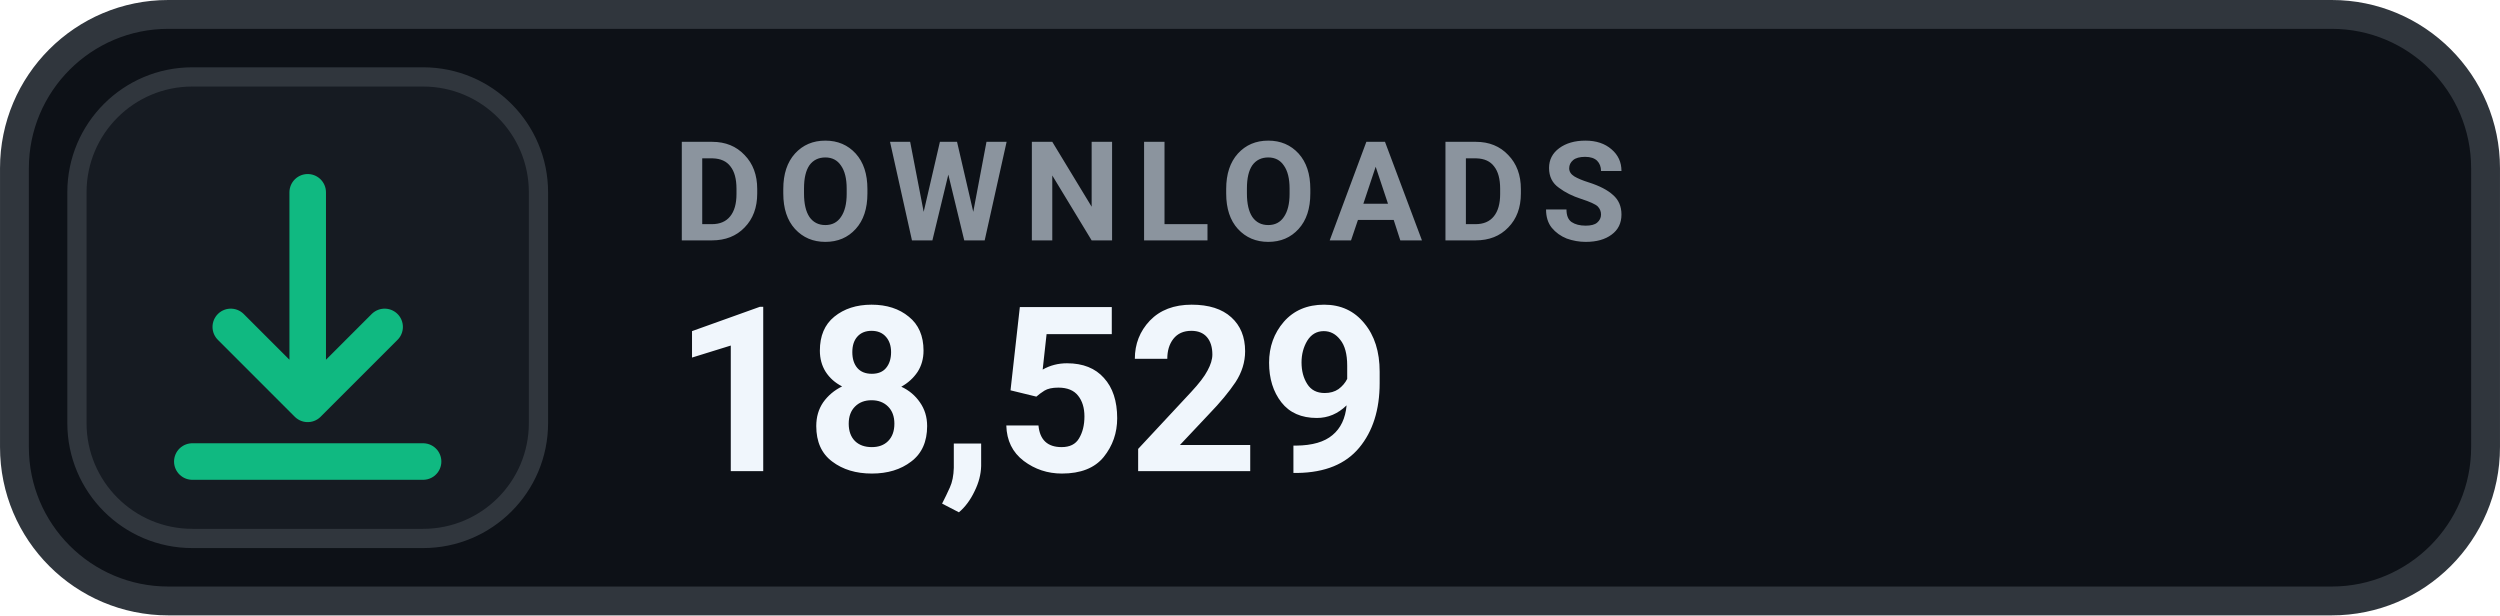
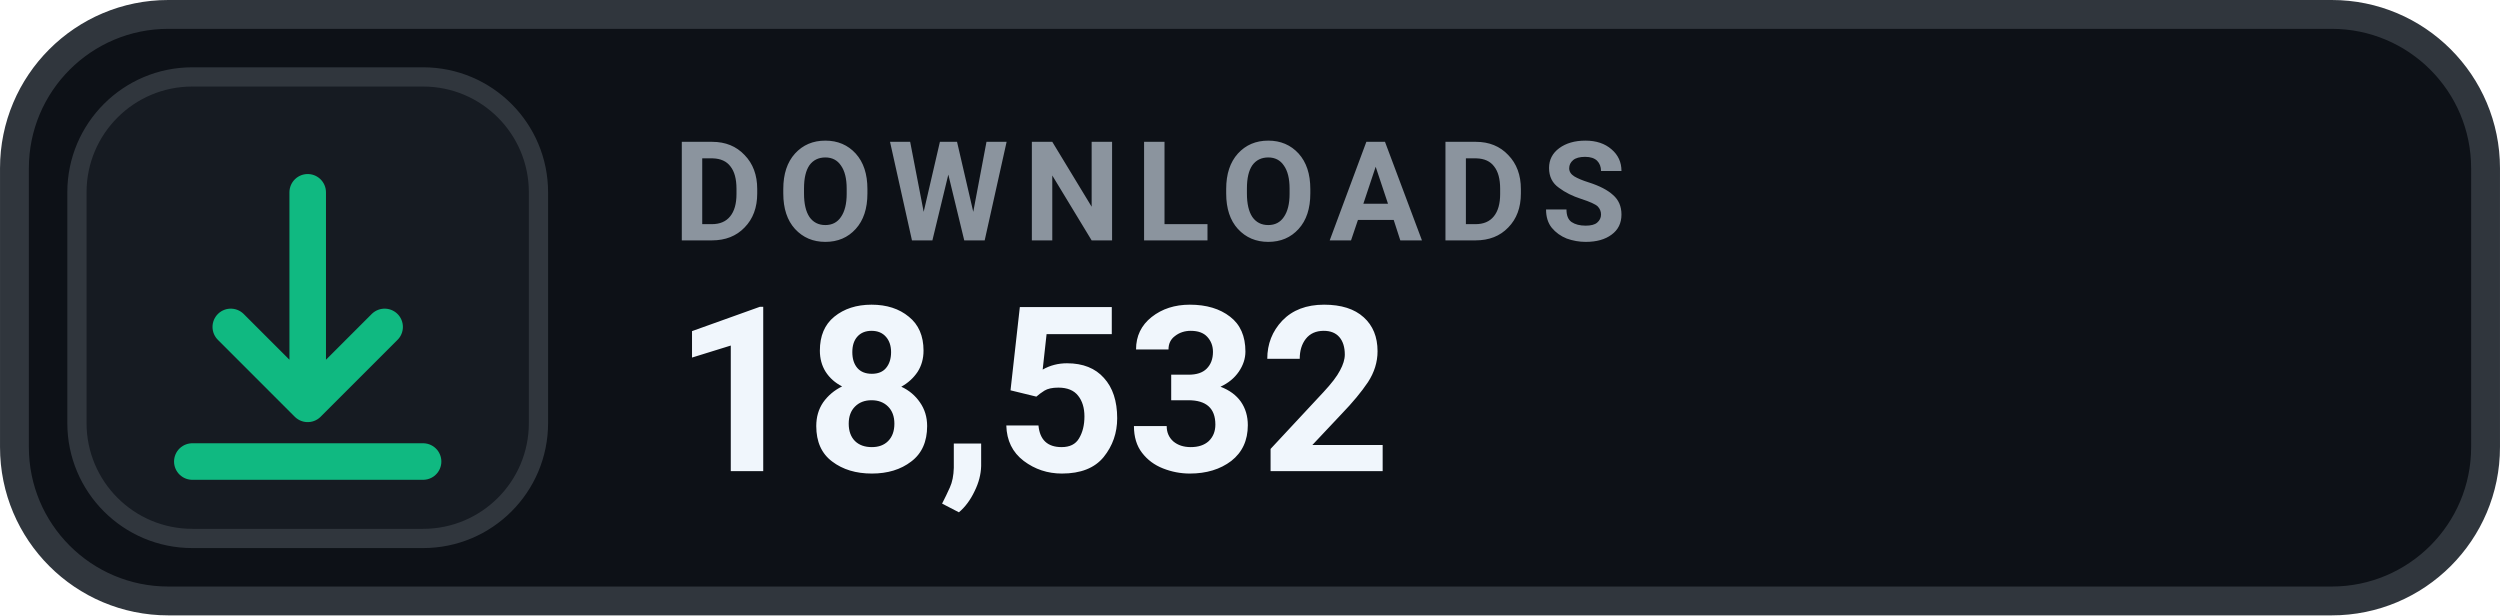
- <svg xmlns="http://www.w3.org/2000/svg" width="126" height="31.015" viewBox="0 0 130 32" role="img" aria-label="DOWNLOADS 18,529">
+ <svg xmlns="http://www.w3.org/2000/svg" width="126" height="31.015" viewBox="0 0 130 32" role="img" aria-label="DOWNLOADS 18,532">
  <rect x=".75" y=".75" width="128.5" height="30.5" rx="8" fill="#0D1117" stroke="#30363D" stroke-width="1.5" />
  <rect x="4" y="4" width="24" height="24" rx="6" fill="#161B22" stroke="#30363D" stroke-width="1" />
  <g transform="translate(16 16)" style="color:#10B981;">
    <path d="M0 -6 v11 m0 0 l4 -4 m-4 4 l-4 -4 M-6 8 h12" fill="none" stroke="currentColor" stroke-width="1.9" stroke-linecap="round" stroke-linejoin="round" />
  </g>
  <text x="35" y="12.5" fill="#8B949E" font-family="-apple-system,BlinkMacSystemFont,'Segoe UI',Roboto,Helvetica,Arial,sans-serif" font-size="7.2" font-weight="700" letter-spacing=".75">DOWNLOADS</text>
-   <text x="35" y="24.5" fill="#F0F6FC" font-family="-apple-system,BlinkMacSystemFont,'Segoe UI',Roboto,Helvetica,Arial,sans-serif" font-size="12" font-weight="700">18,529</text>
+   <text x="35" y="24.5" fill="#F0F6FC" font-family="-apple-system,BlinkMacSystemFont,'Segoe UI',Roboto,Helvetica,Arial,sans-serif" font-size="12" font-weight="700">18,532</text>
</svg>
